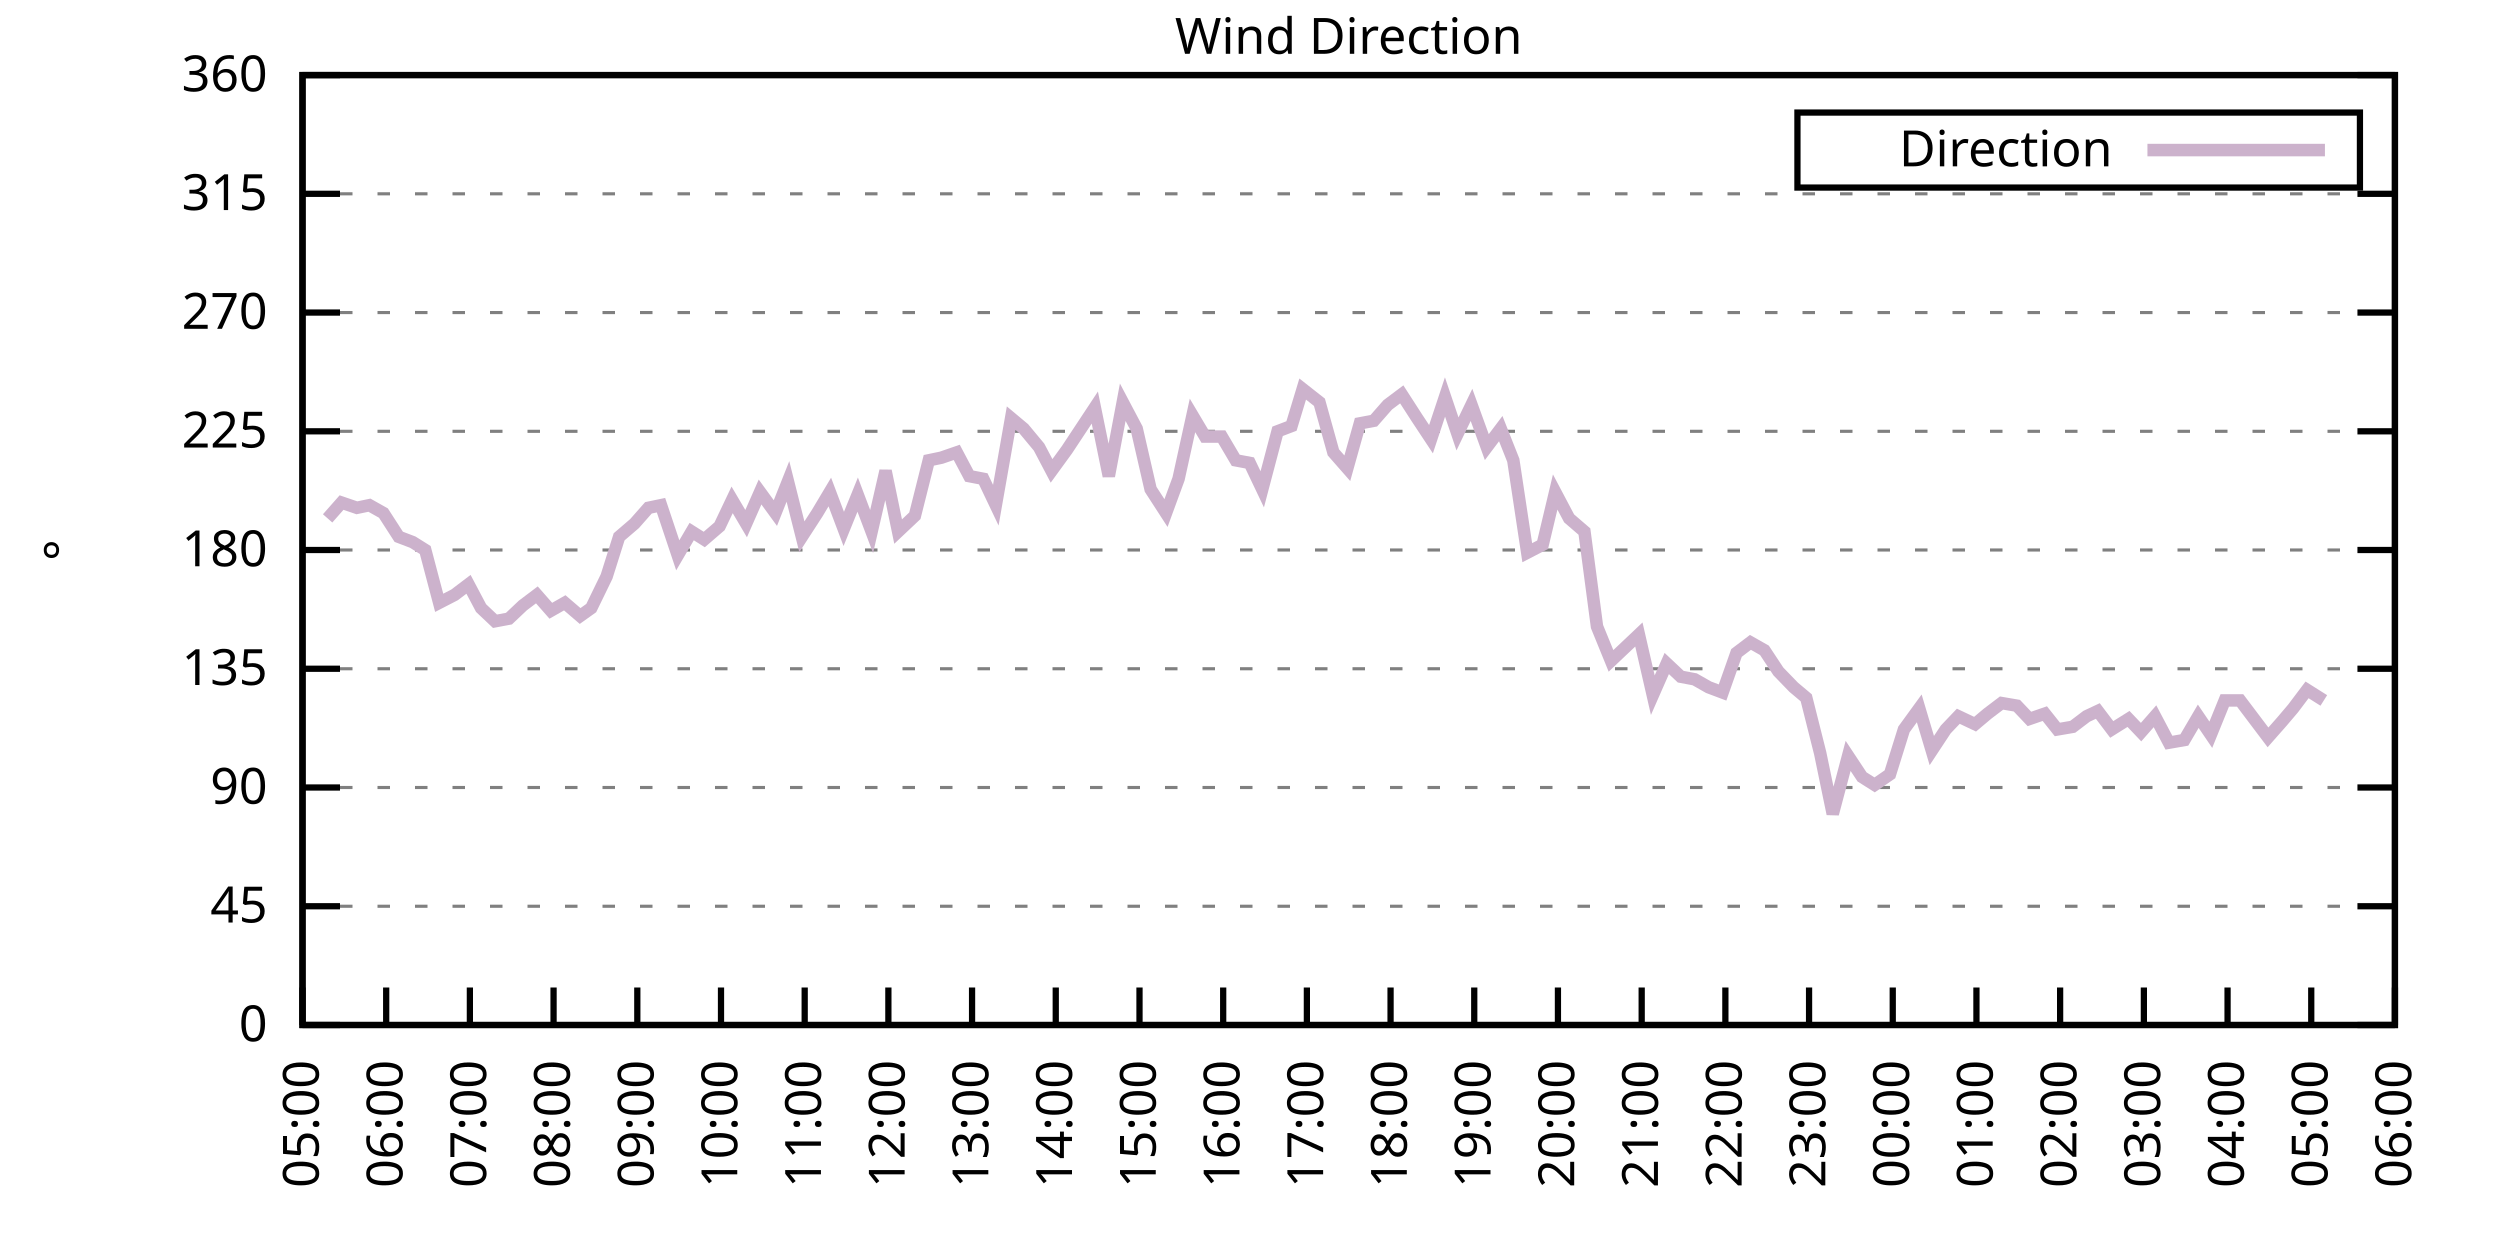
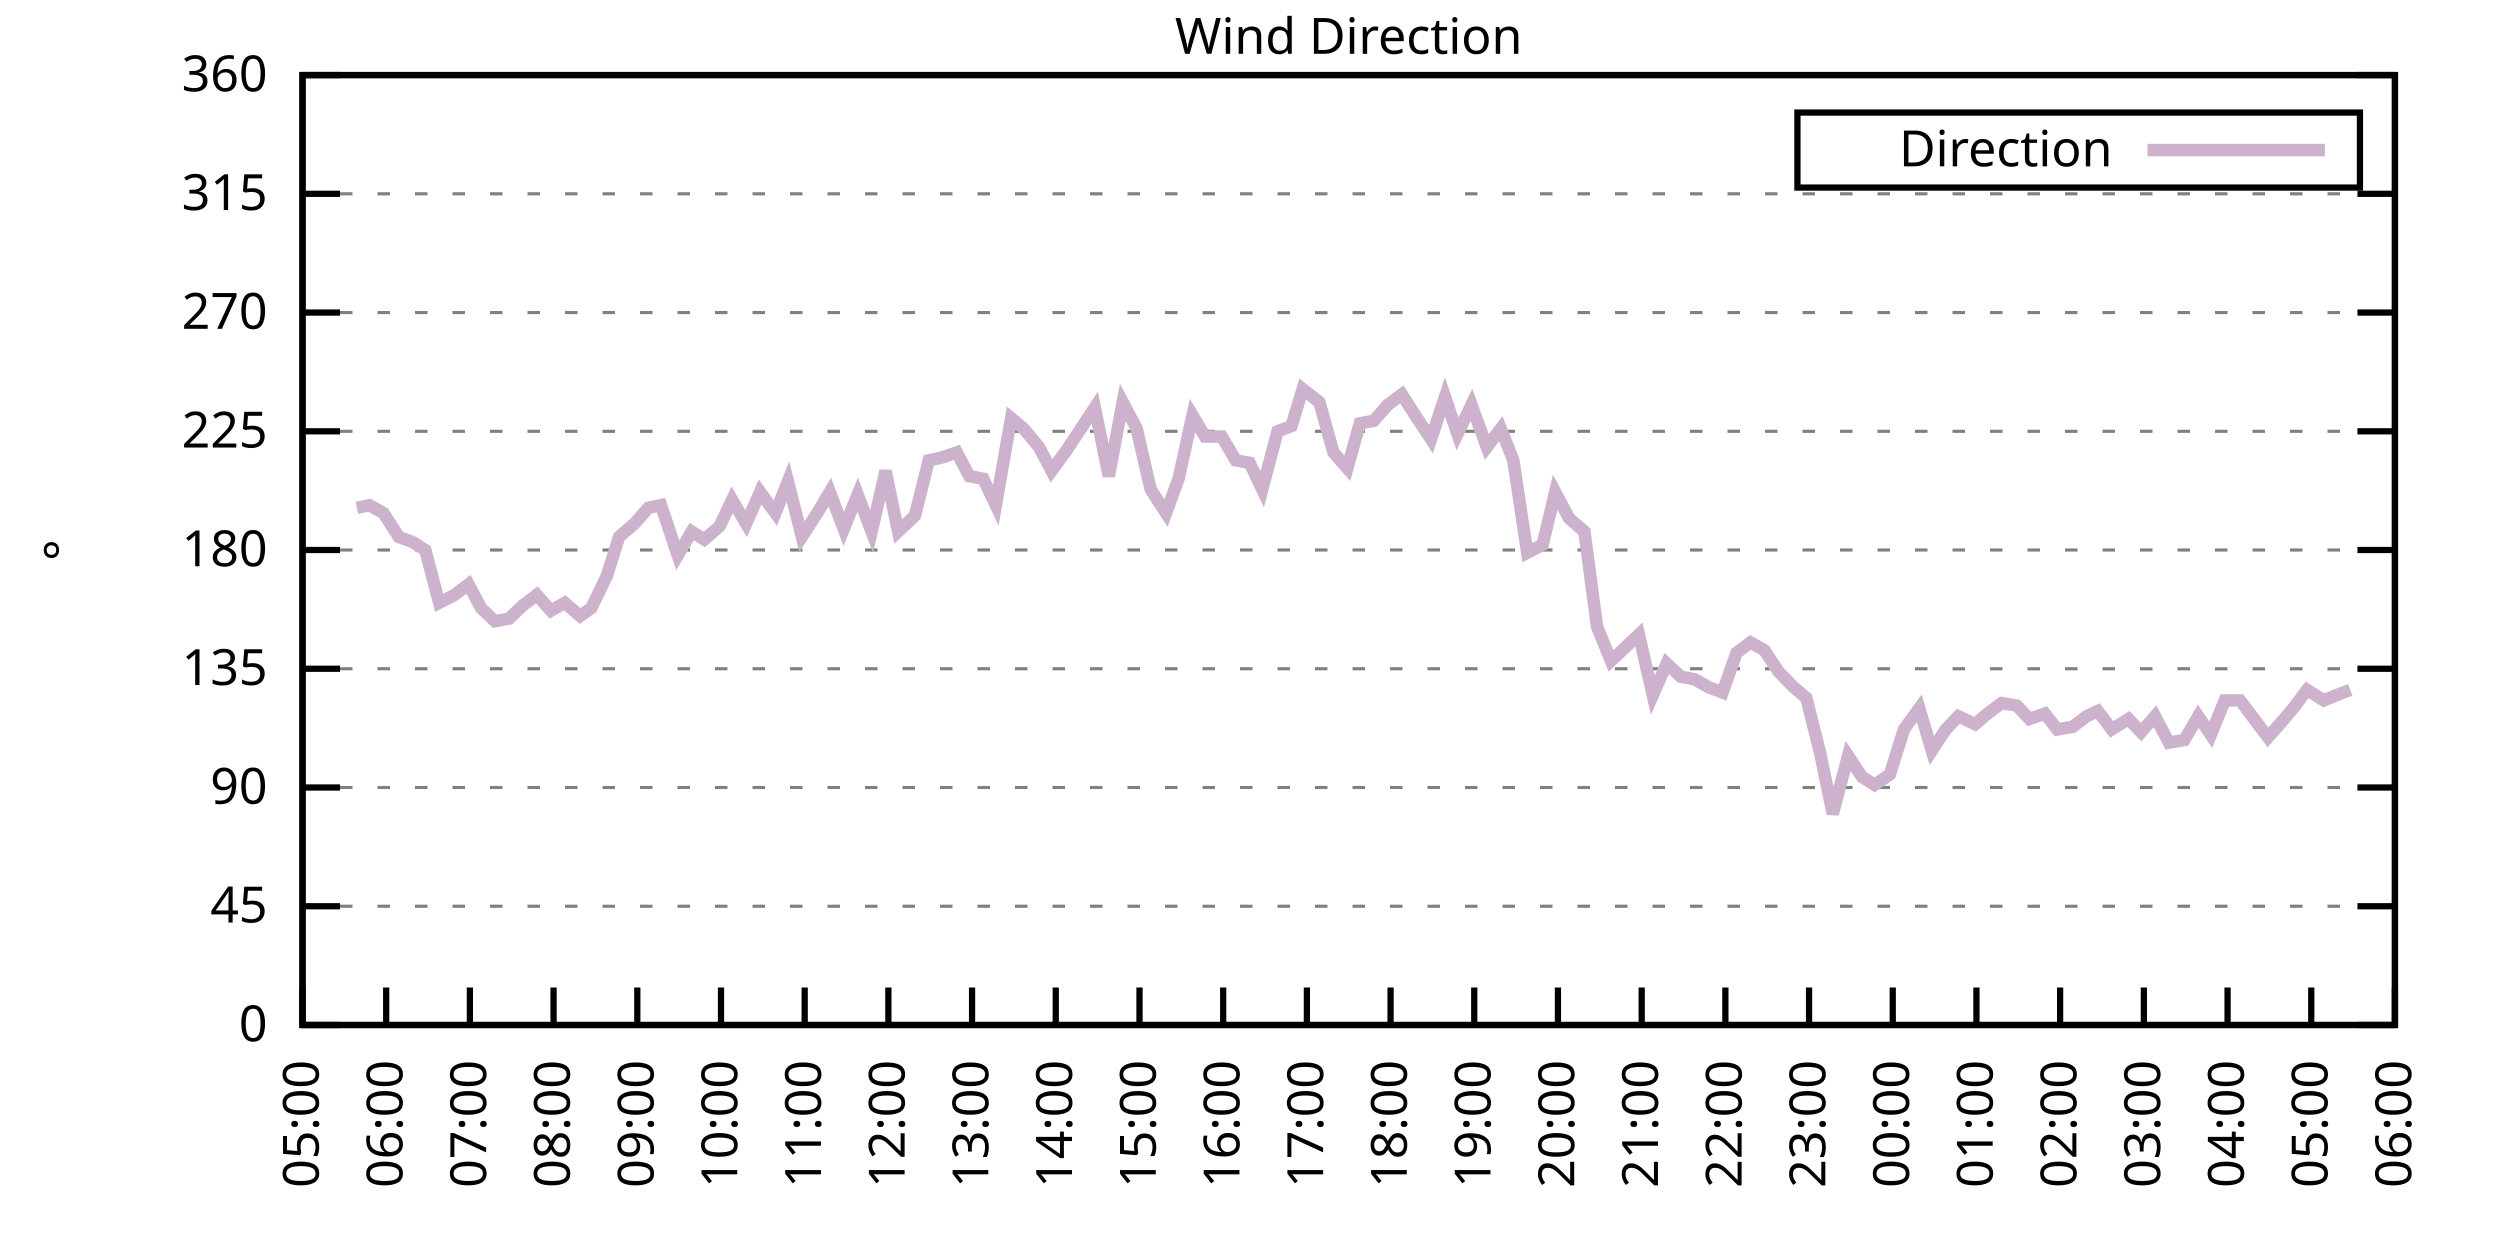
<svg xmlns="http://www.w3.org/2000/svg" xmlns:xlink="http://www.w3.org/1999/xlink" width="400" height="200" viewBox="0 0 400 200">
  <g id="gnuplot_canvas">
    <rect x="0" y="0" width="400" height="200" fill="none" />
    <defs>
      <circle id="gpDot" r="0.5" stroke-width="0.5" stroke="currentColor" />
      <path id="gpPt0" stroke-width="0.333" stroke="currentColor" d="M-1,0 h2 M0,-1 v2" />
      <path id="gpPt1" stroke-width="0.333" stroke="currentColor" d="M-1,-1 L1,1 M1,-1 L-1,1" />
      <path id="gpPt2" stroke-width="0.333" stroke="currentColor" d="M-1,0 L1,0 M0,-1 L0,1 M-1,-1 L1,1 M-1,1 L1,-1" />
      <rect id="gpPt3" stroke-width="0.333" stroke="currentColor" x="-1" y="-1" width="2" height="2" />
      <rect id="gpPt4" stroke-width="0.333" stroke="currentColor" fill="currentColor" x="-1" y="-1" width="2" height="2" />
      <circle id="gpPt5" stroke-width="0.333" stroke="currentColor" cx="0" cy="0" r="1" />
      <use xlink:href="#gpPt5" id="gpPt6" fill="currentColor" stroke="none" />
      <path id="gpPt7" stroke-width="0.333" stroke="currentColor" d="M0,-1.33 L-1.33,0.67 L1.33,0.67 z" />
      <use xlink:href="#gpPt7" id="gpPt8" fill="currentColor" stroke="none" />
      <use xlink:href="#gpPt7" id="gpPt9" stroke="currentColor" transform="rotate(180)" />
      <use xlink:href="#gpPt9" id="gpPt10" fill="currentColor" stroke="none" />
      <use xlink:href="#gpPt3" id="gpPt11" stroke="currentColor" transform="rotate(45)" />
      <use xlink:href="#gpPt11" id="gpPt12" fill="currentColor" stroke="none" />
      <path id="gpPt13" stroke-width="0.333" stroke="currentColor" d="M0,1.330 L1.265,0.411 L0.782,-1.067 L-0.782,-1.076 L-1.265,0.411 z" />
      <use xlink:href="#gpPt13" id="gpPt14" fill="currentColor" stroke="none" />
      <filter id="textbox" filterUnits="objectBoundingBox" x="0" y="0" height="1" width="1">
        <feFlood flood-color="white" flood-opacity="1" result="bgnd" />
        <feComposite in="SourceGraphic" in2="bgnd" operator="atop" />
      </filter>
      <filter id="greybox" filterUnits="objectBoundingBox" x="0" y="0" height="1" width="1">
        <feFlood flood-color="lightgrey" flood-opacity="1" result="grey" />
        <feComposite in="SourceGraphic" in2="grey" operator="atop" />
      </filter>
    </defs>
    <g fill="none" color="white" stroke="currentColor" stroke-width="1.00" stroke-linecap="butt" stroke-linejoin="miter">
</g>
    <g fill="none" color="black" stroke="currentColor" stroke-width="1.00" stroke-linecap="butt" stroke-linejoin="miter">
      <g stroke="none" shape-rendering="crispEdges">
        <polygon fill="rgb(255, 255, 255)" points="48.40,164.00 383.18,164.00 383.18,12.02 48.40,12.02 " />
      </g>
    </g>
    <g fill="none" color="black" stroke="currentColor" stroke-width="1.00" stroke-linecap="butt" stroke-linejoin="miter">
</g>
    <g fill="none" color="black" stroke="black" stroke-width="0.50" stroke-linecap="butt" stroke-linejoin="miter">
</g>
    <g fill="none" color="gray" stroke="currentColor" stroke-width="0.50" stroke-linecap="butt" stroke-linejoin="miter">
      <path stroke="gray" stroke-dasharray="2,4" class="gridline" d="M48.40,164.00 L383.19,164.00  " />
    </g>
    <g fill="none" color="gray" stroke="gray" stroke-width="1.00" stroke-linecap="butt" stroke-linejoin="miter">
</g>
    <g fill="none" color="black" stroke="currentColor" stroke-width="1.00" stroke-linecap="butt" stroke-linejoin="miter">
      <path stroke="black" d="M48.40,164.00 L54.40,164.00 M383.19,164.00 L377.19,164.00  " />
      <g transform="translate(42.80,166.60)" stroke="none" fill="black" font-family="Sans" font-size="8.00" text-anchor="end">
        <text>
          <tspan font-family="Sans"> 0</tspan>
        </text>
      </g>
    </g>
    <g fill="none" color="black" stroke="currentColor" stroke-width="1.00" stroke-linecap="butt" stroke-linejoin="miter">
</g>
    <g fill="none" color="black" stroke="black" stroke-width="0.50" stroke-linecap="butt" stroke-linejoin="miter">
</g>
    <g fill="none" color="gray" stroke="currentColor" stroke-width="0.50" stroke-linecap="butt" stroke-linejoin="miter">
      <path stroke="gray" stroke-dasharray="2,4" class="gridline" d="M48.40,145.00 L383.19,145.00  " />
    </g>
    <g fill="none" color="gray" stroke="gray" stroke-width="1.00" stroke-linecap="butt" stroke-linejoin="miter">
</g>
    <g fill="none" color="black" stroke="currentColor" stroke-width="1.00" stroke-linecap="butt" stroke-linejoin="miter">
      <path stroke="black" d="M48.40,145.00 L54.40,145.00 M383.19,145.00 L377.19,145.00  " />
      <g transform="translate(42.80,147.60)" stroke="none" fill="black" font-family="Sans" font-size="8.00" text-anchor="end">
        <text>
          <tspan font-family="Sans"> 45</tspan>
        </text>
      </g>
    </g>
    <g fill="none" color="black" stroke="currentColor" stroke-width="1.00" stroke-linecap="butt" stroke-linejoin="miter">
</g>
    <g fill="none" color="black" stroke="black" stroke-width="0.50" stroke-linecap="butt" stroke-linejoin="miter">
</g>
    <g fill="none" color="gray" stroke="currentColor" stroke-width="0.50" stroke-linecap="butt" stroke-linejoin="miter">
      <path stroke="gray" stroke-dasharray="2,4" class="gridline" d="M48.40,126.00 L383.19,126.00  " />
    </g>
    <g fill="none" color="gray" stroke="gray" stroke-width="1.00" stroke-linecap="butt" stroke-linejoin="miter">
</g>
    <g fill="none" color="black" stroke="currentColor" stroke-width="1.00" stroke-linecap="butt" stroke-linejoin="miter">
      <path stroke="black" d="M48.40,126.00 L54.40,126.00 M383.19,126.00 L377.19,126.00  " />
      <g transform="translate(42.80,128.60)" stroke="none" fill="black" font-family="Sans" font-size="8.00" text-anchor="end">
        <text>
          <tspan font-family="Sans"> 90</tspan>
        </text>
      </g>
    </g>
    <g fill="none" color="black" stroke="currentColor" stroke-width="1.00" stroke-linecap="butt" stroke-linejoin="miter">
</g>
    <g fill="none" color="black" stroke="black" stroke-width="0.50" stroke-linecap="butt" stroke-linejoin="miter">
</g>
    <g fill="none" color="gray" stroke="currentColor" stroke-width="0.50" stroke-linecap="butt" stroke-linejoin="miter">
      <path stroke="gray" stroke-dasharray="2,4" class="gridline" d="M48.40,107.00 L383.19,107.00  " />
    </g>
    <g fill="none" color="gray" stroke="gray" stroke-width="1.00" stroke-linecap="butt" stroke-linejoin="miter">
</g>
    <g fill="none" color="black" stroke="currentColor" stroke-width="1.00" stroke-linecap="butt" stroke-linejoin="miter">
      <path stroke="black" d="M48.40,107.00 L54.40,107.00 M383.19,107.00 L377.19,107.00  " />
      <g transform="translate(42.80,109.60)" stroke="none" fill="black" font-family="Sans" font-size="8.00" text-anchor="end">
        <text>
          <tspan font-family="Sans"> 135</tspan>
        </text>
      </g>
    </g>
    <g fill="none" color="black" stroke="currentColor" stroke-width="1.00" stroke-linecap="butt" stroke-linejoin="miter">
</g>
    <g fill="none" color="black" stroke="black" stroke-width="0.50" stroke-linecap="butt" stroke-linejoin="miter">
</g>
    <g fill="none" color="gray" stroke="currentColor" stroke-width="0.50" stroke-linecap="butt" stroke-linejoin="miter">
      <path stroke="gray" stroke-dasharray="2,4" class="gridline" d="M48.40,88.00 L383.19,88.00  " />
    </g>
    <g fill="none" color="gray" stroke="gray" stroke-width="1.00" stroke-linecap="butt" stroke-linejoin="miter">
</g>
    <g fill="none" color="black" stroke="currentColor" stroke-width="1.00" stroke-linecap="butt" stroke-linejoin="miter">
      <path stroke="black" d="M48.40,88.00 L54.40,88.00 M383.19,88.00 L377.19,88.00  " />
      <g transform="translate(42.80,90.60)" stroke="none" fill="black" font-family="Sans" font-size="8.00" text-anchor="end">
        <text>
          <tspan font-family="Sans"> 180</tspan>
        </text>
      </g>
    </g>
    <g fill="none" color="black" stroke="currentColor" stroke-width="1.00" stroke-linecap="butt" stroke-linejoin="miter">
</g>
    <g fill="none" color="black" stroke="black" stroke-width="0.50" stroke-linecap="butt" stroke-linejoin="miter">
</g>
    <g fill="none" color="gray" stroke="currentColor" stroke-width="0.50" stroke-linecap="butt" stroke-linejoin="miter">
      <path stroke="gray" stroke-dasharray="2,4" class="gridline" d="M48.40,69.01 L383.19,69.01  " />
    </g>
    <g fill="none" color="gray" stroke="gray" stroke-width="1.00" stroke-linecap="butt" stroke-linejoin="miter">
</g>
    <g fill="none" color="black" stroke="currentColor" stroke-width="1.00" stroke-linecap="butt" stroke-linejoin="miter">
      <path stroke="black" d="M48.40,69.01 L54.40,69.01 M383.19,69.01 L377.19,69.01  " />
      <g transform="translate(42.80,71.61)" stroke="none" fill="black" font-family="Sans" font-size="8.00" text-anchor="end">
        <text>
          <tspan font-family="Sans"> 225</tspan>
        </text>
      </g>
    </g>
    <g fill="none" color="black" stroke="currentColor" stroke-width="1.00" stroke-linecap="butt" stroke-linejoin="miter">
</g>
    <g fill="none" color="black" stroke="black" stroke-width="0.50" stroke-linecap="butt" stroke-linejoin="miter">
</g>
    <g fill="none" color="gray" stroke="currentColor" stroke-width="0.50" stroke-linecap="butt" stroke-linejoin="miter">
      <path stroke="gray" stroke-dasharray="2,4" class="gridline" d="M48.40,50.01 L383.19,50.01  " />
    </g>
    <g fill="none" color="gray" stroke="gray" stroke-width="1.00" stroke-linecap="butt" stroke-linejoin="miter">
</g>
    <g fill="none" color="black" stroke="currentColor" stroke-width="1.00" stroke-linecap="butt" stroke-linejoin="miter">
      <path stroke="black" d="M48.40,50.01 L54.40,50.01 M383.19,50.01 L377.19,50.01  " />
      <g transform="translate(42.80,52.61)" stroke="none" fill="black" font-family="Sans" font-size="8.00" text-anchor="end">
        <text>
          <tspan font-family="Sans"> 270</tspan>
        </text>
      </g>
    </g>
    <g fill="none" color="black" stroke="currentColor" stroke-width="1.00" stroke-linecap="butt" stroke-linejoin="miter">
</g>
    <g fill="none" color="black" stroke="black" stroke-width="0.50" stroke-linecap="butt" stroke-linejoin="miter">
</g>
    <g fill="none" color="gray" stroke="currentColor" stroke-width="0.50" stroke-linecap="butt" stroke-linejoin="miter">
      <path stroke="gray" stroke-dasharray="2,4" class="gridline" d="M48.40,31.01 L383.19,31.01  " />
    </g>
    <g fill="none" color="gray" stroke="gray" stroke-width="1.00" stroke-linecap="butt" stroke-linejoin="miter">
</g>
    <g fill="none" color="black" stroke="currentColor" stroke-width="1.00" stroke-linecap="butt" stroke-linejoin="miter">
      <path stroke="black" d="M48.40,31.01 L54.40,31.01 M383.19,31.01 L377.19,31.01  " />
      <g transform="translate(42.80,33.61)" stroke="none" fill="black" font-family="Sans" font-size="8.00" text-anchor="end">
        <text>
          <tspan font-family="Sans"> 315</tspan>
        </text>
      </g>
    </g>
    <g fill="none" color="black" stroke="currentColor" stroke-width="1.00" stroke-linecap="butt" stroke-linejoin="miter">
</g>
    <g fill="none" color="black" stroke="black" stroke-width="0.50" stroke-linecap="butt" stroke-linejoin="miter">
</g>
    <g fill="none" color="gray" stroke="currentColor" stroke-width="0.50" stroke-linecap="butt" stroke-linejoin="miter">
      <path stroke="gray" stroke-dasharray="2,4" class="gridline" d="M48.40,12.01 L383.19,12.01  " />
    </g>
    <g fill="none" color="gray" stroke="gray" stroke-width="1.00" stroke-linecap="butt" stroke-linejoin="miter">
</g>
    <g fill="none" color="black" stroke="currentColor" stroke-width="1.00" stroke-linecap="butt" stroke-linejoin="miter">
      <path stroke="black" d="M48.40,12.01 L54.40,12.01 M383.19,12.01 L377.19,12.01  " />
      <g transform="translate(42.80,14.61)" stroke="none" fill="black" font-family="Sans" font-size="8.00" text-anchor="end">
        <text>
          <tspan font-family="Sans"> 360</tspan>
        </text>
      </g>
    </g>
    <g fill="none" color="black" stroke="currentColor" stroke-width="1.00" stroke-linecap="butt" stroke-linejoin="miter">
      <path stroke="black" d="M48.40,164.00 L48.40,158.00  " />
      <g transform="translate(51.00,169.60) rotate(270.00)" stroke="none" fill="black" font-family="Sans" font-size="8.00" text-anchor="end">
        <text>
          <tspan font-family="Sans">05:00</tspan>
        </text>
      </g>
    </g>
    <g fill="none" color="black" stroke="currentColor" stroke-width="1.00" stroke-linecap="butt" stroke-linejoin="miter">
      <path stroke="black" d="M61.79,164.00 L61.79,158.00  " />
      <g transform="translate(64.39,169.60) rotate(270.00)" stroke="none" fill="black" font-family="Sans" font-size="8.00" text-anchor="end">
        <text>
          <tspan font-family="Sans">06:00</tspan>
        </text>
      </g>
    </g>
    <g fill="none" color="black" stroke="currentColor" stroke-width="1.00" stroke-linecap="butt" stroke-linejoin="miter">
      <path stroke="black" d="M75.18,164.00 L75.18,158.00  " />
      <g transform="translate(77.78,169.60) rotate(270.00)" stroke="none" fill="black" font-family="Sans" font-size="8.00" text-anchor="end">
        <text>
          <tspan font-family="Sans">07:00</tspan>
        </text>
      </g>
    </g>
    <g fill="none" color="black" stroke="currentColor" stroke-width="1.00" stroke-linecap="butt" stroke-linejoin="miter">
      <path stroke="black" d="M88.57,164.00 L88.57,158.00  " />
      <g transform="translate(91.17,169.60) rotate(270.00)" stroke="none" fill="black" font-family="Sans" font-size="8.00" text-anchor="end">
        <text>
          <tspan font-family="Sans">08:00</tspan>
        </text>
      </g>
    </g>
    <g fill="none" color="black" stroke="currentColor" stroke-width="1.00" stroke-linecap="butt" stroke-linejoin="miter">
      <path stroke="black" d="M101.97,164.00 L101.97,158.00  " />
      <g transform="translate(104.57,169.60) rotate(270.00)" stroke="none" fill="black" font-family="Sans" font-size="8.00" text-anchor="end">
        <text>
          <tspan font-family="Sans">09:00</tspan>
        </text>
      </g>
    </g>
    <g fill="none" color="black" stroke="currentColor" stroke-width="1.00" stroke-linecap="butt" stroke-linejoin="miter">
      <path stroke="black" d="M115.36,164.00 L115.36,158.00  " />
      <g transform="translate(117.96,169.60) rotate(270.00)" stroke="none" fill="black" font-family="Sans" font-size="8.00" text-anchor="end">
        <text>
          <tspan font-family="Sans">10:00</tspan>
        </text>
      </g>
    </g>
    <g fill="none" color="black" stroke="currentColor" stroke-width="1.00" stroke-linecap="butt" stroke-linejoin="miter">
      <path stroke="black" d="M128.75,164.00 L128.75,158.00  " />
      <g transform="translate(131.35,169.60) rotate(270.00)" stroke="none" fill="black" font-family="Sans" font-size="8.00" text-anchor="end">
        <text>
          <tspan font-family="Sans">11:00</tspan>
        </text>
      </g>
    </g>
    <g fill="none" color="black" stroke="currentColor" stroke-width="1.00" stroke-linecap="butt" stroke-linejoin="miter">
      <path stroke="black" d="M142.14,164.00 L142.14,158.00  " />
      <g transform="translate(144.74,169.60) rotate(270.00)" stroke="none" fill="black" font-family="Sans" font-size="8.00" text-anchor="end">
        <text>
          <tspan font-family="Sans">12:00</tspan>
        </text>
      </g>
    </g>
    <g fill="none" color="black" stroke="currentColor" stroke-width="1.00" stroke-linecap="butt" stroke-linejoin="miter">
      <path stroke="black" d="M155.53,164.00 L155.53,158.00  " />
      <g transform="translate(158.13,169.60) rotate(270.00)" stroke="none" fill="black" font-family="Sans" font-size="8.00" text-anchor="end">
        <text>
          <tspan font-family="Sans">13:00</tspan>
        </text>
      </g>
    </g>
    <g fill="none" color="black" stroke="currentColor" stroke-width="1.00" stroke-linecap="butt" stroke-linejoin="miter">
      <path stroke="black" d="M168.92,164.00 L168.92,158.00  " />
      <g transform="translate(171.52,169.60) rotate(270.00)" stroke="none" fill="black" font-family="Sans" font-size="8.00" text-anchor="end">
        <text>
          <tspan font-family="Sans">14:00</tspan>
        </text>
      </g>
    </g>
    <g fill="none" color="black" stroke="currentColor" stroke-width="1.00" stroke-linecap="butt" stroke-linejoin="miter">
      <path stroke="black" d="M182.32,164.00 L182.32,158.00  " />
      <g transform="translate(184.92,169.60) rotate(270.00)" stroke="none" fill="black" font-family="Sans" font-size="8.00" text-anchor="end">
        <text>
          <tspan font-family="Sans">15:00</tspan>
        </text>
      </g>
    </g>
    <g fill="none" color="black" stroke="currentColor" stroke-width="1.00" stroke-linecap="butt" stroke-linejoin="miter">
      <path stroke="black" d="M195.71,164.00 L195.71,158.00  " />
      <g transform="translate(198.31,169.60) rotate(270.00)" stroke="none" fill="black" font-family="Sans" font-size="8.00" text-anchor="end">
        <text>
          <tspan font-family="Sans">16:00</tspan>
        </text>
      </g>
    </g>
    <g fill="none" color="black" stroke="currentColor" stroke-width="1.00" stroke-linecap="butt" stroke-linejoin="miter">
      <path stroke="black" d="M209.10,164.00 L209.10,158.00  " />
      <g transform="translate(211.70,169.60) rotate(270.00)" stroke="none" fill="black" font-family="Sans" font-size="8.00" text-anchor="end">
        <text>
          <tspan font-family="Sans">17:00</tspan>
        </text>
      </g>
    </g>
    <g fill="none" color="black" stroke="currentColor" stroke-width="1.00" stroke-linecap="butt" stroke-linejoin="miter">
      <path stroke="black" d="M222.49,164.00 L222.49,158.00  " />
      <g transform="translate(225.09,169.60) rotate(270.00)" stroke="none" fill="black" font-family="Sans" font-size="8.00" text-anchor="end">
        <text>
          <tspan font-family="Sans">18:00</tspan>
        </text>
      </g>
    </g>
    <g fill="none" color="black" stroke="currentColor" stroke-width="1.00" stroke-linecap="butt" stroke-linejoin="miter">
      <path stroke="black" d="M235.88,164.00 L235.88,158.00  " />
      <g transform="translate(238.48,169.60) rotate(270.00)" stroke="none" fill="black" font-family="Sans" font-size="8.00" text-anchor="end">
        <text>
          <tspan font-family="Sans">19:00</tspan>
        </text>
      </g>
    </g>
    <g fill="none" color="black" stroke="currentColor" stroke-width="1.00" stroke-linecap="butt" stroke-linejoin="miter">
      <path stroke="black" d="M249.27,164.00 L249.27,158.00  " />
      <g transform="translate(251.87,169.60) rotate(270.00)" stroke="none" fill="black" font-family="Sans" font-size="8.00" text-anchor="end">
        <text>
          <tspan font-family="Sans">20:00</tspan>
        </text>
      </g>
    </g>
    <g fill="none" color="black" stroke="currentColor" stroke-width="1.00" stroke-linecap="butt" stroke-linejoin="miter">
      <path stroke="black" d="M262.67,164.00 L262.67,158.00  " />
      <g transform="translate(265.27,169.60) rotate(270.00)" stroke="none" fill="black" font-family="Sans" font-size="8.00" text-anchor="end">
        <text>
          <tspan font-family="Sans">21:00</tspan>
        </text>
      </g>
    </g>
    <g fill="none" color="black" stroke="currentColor" stroke-width="1.00" stroke-linecap="butt" stroke-linejoin="miter">
      <path stroke="black" d="M276.06,164.00 L276.06,158.00  " />
      <g transform="translate(278.66,169.60) rotate(270.00)" stroke="none" fill="black" font-family="Sans" font-size="8.00" text-anchor="end">
        <text>
          <tspan font-family="Sans">22:00</tspan>
        </text>
      </g>
    </g>
    <g fill="none" color="black" stroke="currentColor" stroke-width="1.00" stroke-linecap="butt" stroke-linejoin="miter">
      <path stroke="black" d="M289.45,164.00 L289.45,158.00  " />
      <g transform="translate(292.05,169.60) rotate(270.00)" stroke="none" fill="black" font-family="Sans" font-size="8.00" text-anchor="end">
        <text>
          <tspan font-family="Sans">23:00</tspan>
        </text>
      </g>
    </g>
    <g fill="none" color="black" stroke="currentColor" stroke-width="1.00" stroke-linecap="butt" stroke-linejoin="miter">
      <path stroke="black" d="M302.84,164.00 L302.84,158.00  " />
      <g transform="translate(305.44,169.60) rotate(270.00)" stroke="none" fill="black" font-family="Sans" font-size="8.00" text-anchor="end">
        <text>
          <tspan font-family="Sans">00:00</tspan>
        </text>
      </g>
    </g>
    <g fill="none" color="black" stroke="currentColor" stroke-width="1.00" stroke-linecap="butt" stroke-linejoin="miter">
      <path stroke="black" d="M316.23,164.00 L316.23,158.00  " />
      <g transform="translate(318.83,169.60) rotate(270.00)" stroke="none" fill="black" font-family="Sans" font-size="8.00" text-anchor="end">
        <text>
          <tspan font-family="Sans">01:00</tspan>
        </text>
      </g>
    </g>
    <g fill="none" color="black" stroke="currentColor" stroke-width="1.00" stroke-linecap="butt" stroke-linejoin="miter">
      <path stroke="black" d="M329.62,164.00 L329.62,158.00  " />
      <g transform="translate(332.22,169.60) rotate(270.00)" stroke="none" fill="black" font-family="Sans" font-size="8.00" text-anchor="end">
        <text>
          <tspan font-family="Sans">02:00</tspan>
        </text>
      </g>
    </g>
    <g fill="none" color="black" stroke="currentColor" stroke-width="1.00" stroke-linecap="butt" stroke-linejoin="miter">
      <path stroke="black" d="M343.02,164.00 L343.02,158.00  " />
      <g transform="translate(345.62,169.60) rotate(270.00)" stroke="none" fill="black" font-family="Sans" font-size="8.00" text-anchor="end">
        <text>
          <tspan font-family="Sans">03:00</tspan>
        </text>
      </g>
    </g>
    <g fill="none" color="black" stroke="currentColor" stroke-width="1.00" stroke-linecap="butt" stroke-linejoin="miter">
      <path stroke="black" d="M356.41,164.00 L356.41,158.00  " />
      <g transform="translate(359.01,169.60) rotate(270.00)" stroke="none" fill="black" font-family="Sans" font-size="8.00" text-anchor="end">
        <text>
          <tspan font-family="Sans">04:00</tspan>
        </text>
      </g>
    </g>
    <g fill="none" color="black" stroke="currentColor" stroke-width="1.00" stroke-linecap="butt" stroke-linejoin="miter">
      <path stroke="black" d="M369.80,164.00 L369.80,158.00  " />
      <g transform="translate(372.40,169.60) rotate(270.00)" stroke="none" fill="black" font-family="Sans" font-size="8.00" text-anchor="end">
        <text>
          <tspan font-family="Sans">05:00</tspan>
        </text>
      </g>
    </g>
    <g fill="none" color="black" stroke="currentColor" stroke-width="1.00" stroke-linecap="butt" stroke-linejoin="miter">
      <path stroke="black" d="M383.19,164.00 L383.19,158.00  " />
      <g transform="translate(385.79,169.60) rotate(270.00)" stroke="none" fill="black" font-family="Sans" font-size="8.00" text-anchor="end">
        <text>
          <tspan font-family="Sans">06:00</tspan>
        </text>
      </g>
    </g>
    <g fill="none" color="black" stroke="currentColor" stroke-width="1.00" stroke-linecap="butt" stroke-linejoin="miter">
</g>
    <g fill="none" color="black" stroke="currentColor" stroke-width="1.00" stroke-linecap="butt" stroke-linejoin="miter">
      <path stroke="black" d="M48.40,12.01 L48.40,164.00 L383.19,164.00 L383.19,12.01 L48.40,12.01 Z  " />
    </g>
    <g fill="none" color="black" stroke="currentColor" stroke-width="1.00" stroke-linecap="butt" stroke-linejoin="miter">
</g>
    <g fill="none" color="black" stroke="currentColor" stroke-width="1.00" stroke-linecap="butt" stroke-linejoin="miter">
      <path stroke="black" d="M287.59,30.01 L287.59,18.01 L377.59,18.01 L377.59,30.01 L287.59,30.01 Z  " />
    </g>
    <g id="Wind_direction_plot_1">
      <g fill="none" color="white" stroke="black" stroke-width="2.00" stroke-linecap="butt" stroke-linejoin="miter">
</g>
      <g fill="none" color="black" stroke="currentColor" stroke-width="2.00" stroke-linecap="butt" stroke-linejoin="miter">
        <g transform="translate(337.99,26.61)" stroke="none" fill="black" font-family="Sans" font-size="8.00" text-anchor="end">
          <text>
            <tspan font-family="Sans">Direction</tspan>
          </text>
        </g>
      </g>
      <g fill="none" color="black" stroke="currentColor" stroke-width="2.00" stroke-linecap="butt" stroke-linejoin="miter">
-         <path stroke="rgb(204, 178, 204)" d="M343.59,24.01 L371.99,24.01 M52.42,82.94 L54.65,80.41 L57.10,81.25 L59.11,80.83 L61.35,82.09 L63.80,85.89   L66.03,86.74 L68.04,88.00 L70.27,96.45 L72.73,95.18 L74.96,93.49 L76.97,97.29 L79.20,99.40 L81.43,98.98   L83.66,96.87 L85.90,95.18 L88.13,97.72 L90.36,96.45 L92.82,98.56 L94.60,97.29 L97.06,92.23 L99.06,85.89   L101.52,83.78 L103.75,81.25 L105.76,80.83 L108.44,88.85 L110.67,85.05 L112.68,86.32 L115.13,84.21 L117.14,79.98   L119.38,83.78 L121.61,78.72 L124.06,82.09 L126.07,77.03 L128.30,85.89 L130.76,82.09 L132.77,78.72 L135.00,84.63   L137.23,79.14 L139.46,85.05 L141.69,75.34 L143.70,85.05 L146.38,82.52 L148.61,73.65 L150.62,73.23 L153.08,72.38   L155.09,76.18 L157.32,76.61 L159.33,80.83 L161.78,66.90 L163.79,68.58 L166.25,71.54 L168.25,75.34 L170.71,71.96   L175.17,65.21 L177.41,76.18 L179.64,64.36 L181.87,68.58 L184.10,78.29 L186.56,82.09 L188.57,76.61 L190.80,66.47   L192.81,69.85 L195.48,69.85 L197.72,73.65 L199.95,74.07 L201.96,78.29 L204.41,69.01 L206.64,68.16 L208.43,62.25   L211.11,64.36 L213.34,72.38 L215.57,74.92 L217.58,67.74 L219.81,67.32 L222.04,64.78 L224.28,63.10 L226.73,66.90   L228.96,70.27 L231.20,63.52 L233.20,69.43 L235.44,64.78 L237.89,71.54 L240.12,68.58 L242.13,73.65 L244.36,88.43   L246.82,87.16 L248.83,78.72 L251.06,82.94 L253.51,85.05 L255.52,100.25 L257.76,105.74 L262.22,101.52 L264.45,111.23   L266.68,106.16 L268.92,108.27 L271.15,108.69 L273.38,109.96 L275.61,110.80 L277.84,104.47 L280.07,102.78 L282.31,104.05   L284.54,107.43 L286.99,109.96 L289.00,111.65 L291.23,120.51 L293.24,130.22 L295.70,120.94 L297.93,124.31 L299.94,125.58   L302.39,123.89 L304.63,116.71 L307.08,113.34 L309.09,120.09 L311.32,116.71 L313.33,114.60 L316.01,115.87 L318.02,114.18   L320.25,112.49 L322.70,112.91 L324.71,115.03 L327.17,114.18 L329.18,116.71 L331.63,116.29 L333.86,114.60 L335.65,113.76   L337.88,116.71 L340.56,115.03 L342.57,117.14 L344.80,114.60 L347.03,118.83 L349.49,118.40 L351.72,114.60 L353.73,117.56   L355.96,112.07 L358.42,112.07 L362.88,117.98 L365.11,115.45 L366.90,113.34 L369.13,110.38 L371.81,112.07  " />
+         <path stroke="rgb(204, 178, 204)" d="M343.59,24.01 L371.99,24.01 M57.10,81.25 L59.11,80.83 L61.35,82.09 L63.80,85.89 L66.03,86.74 L68.04,88.00   L70.27,96.45 L72.73,95.18 L74.96,93.49 L76.97,97.29 L79.20,99.40 L81.43,98.98 L83.66,96.87 L85.90,95.18   L88.13,97.72 L90.36,96.45 L92.82,98.56 L94.60,97.29 L97.06,92.23 L99.06,85.89 L101.52,83.78 L103.75,81.25   L105.76,80.83 L108.44,88.85 L110.67,85.05 L112.68,86.32 L115.13,84.21 L117.14,79.98 L119.38,83.78 L121.61,78.72   L124.06,82.09 L126.07,77.03 L128.30,85.89 L130.76,82.09 L132.77,78.72 L135.00,84.63 L137.23,79.14 L139.46,85.05   L141.69,75.34 L143.70,85.05 L146.38,82.52 L148.61,73.65 L150.62,73.23 L153.08,72.38 L155.09,76.18 L157.32,76.61   L159.33,80.83 L161.78,66.90 L163.79,68.58 L166.25,71.54 L168.25,75.34 L170.71,71.96 L175.17,65.21 L177.41,76.18   L179.64,64.36 L181.87,68.58 L184.10,78.29 L186.56,82.09 L188.57,76.61 L190.80,66.47 L192.81,69.85 L195.48,69.85   L197.72,73.65 L199.95,74.07 L201.96,78.29 L204.41,69.01 L206.64,68.16 L208.43,62.25 L211.11,64.36 L213.34,72.38   L215.57,74.92 L217.58,67.74 L219.81,67.32 L222.04,64.78 L224.28,63.10 L226.73,66.90 L228.96,70.27 L231.20,63.52   L233.20,69.43 L235.44,64.78 L237.89,71.54 L240.12,68.58 L242.13,73.65 L244.36,88.43 L246.82,87.16 L248.83,78.72   L251.06,82.94 L253.51,85.05 L255.52,100.25 L257.76,105.74 L262.22,101.52 L264.45,111.23 L266.68,106.16 L268.92,108.27   L271.15,108.69 L273.38,109.96 L275.61,110.80 L277.84,104.47 L280.07,102.78 L282.31,104.05 L284.54,107.43 L286.99,109.96   L289.00,111.65 L291.23,120.51 L293.24,130.22 L295.70,120.94 L297.93,124.31 L299.94,125.58 L302.39,123.89 L304.63,116.71   L307.08,113.34 L309.09,120.09 L311.32,116.71 L313.33,114.60 L316.01,115.87 L318.02,114.18 L320.25,112.49 L322.70,112.91   L324.71,115.03 L327.17,114.18 L329.18,116.71 L331.63,116.29 L333.86,114.60 L335.65,113.76 L337.88,116.71 L340.56,115.03   L342.57,117.14 L344.80,114.60 L347.03,118.83 L349.49,118.40 L351.72,114.60 L353.73,117.56 L355.96,112.07 L358.42,112.07   L362.88,117.98 L365.11,115.45 L366.90,113.34 L369.13,110.38 L371.81,112.07 L373.82,111.23 L376.05,110.38  " />
      </g>
    </g>
    <g fill="none" color="black" stroke="currentColor" stroke-width="2.00" stroke-linecap="butt" stroke-linejoin="miter">
</g>
    <g fill="none" color="black" stroke="black" stroke-width="1.00" stroke-linecap="butt" stroke-linejoin="miter">
</g>
    <g fill="none" color="black" stroke="currentColor" stroke-width="1.00" stroke-linecap="butt" stroke-linejoin="miter">
      <path stroke="black" d="M48.40,12.01 L48.40,164.00 L383.19,164.00 L383.19,12.01 L48.40,12.01 Z  " />
      <g transform="translate(12.80,88.01) rotate(270.00)" stroke="none" fill="black" font-family="Sans" font-size="8.00" text-anchor="middle">
        <text>
          <tspan font-family="Sans">°</tspan>
        </text>
      </g>
    </g>
    <g fill="none" color="black" stroke="currentColor" stroke-width="1.00" stroke-linecap="butt" stroke-linejoin="miter">
</g>
    <g fill="none" color="black" stroke="currentColor" stroke-width="1.00" stroke-linecap="butt" stroke-linejoin="miter">
      <g transform="translate(215.79,8.61)" stroke="none" fill="black" font-family="Sans" font-size="8.00" text-anchor="middle">
        <text>
          <tspan font-family="Sans">Wind Direction</tspan>
        </text>
      </g>
    </g>
    <g fill="none" color="black" stroke="currentColor" stroke-width="1.00" stroke-linecap="butt" stroke-linejoin="miter">
</g>
  </g>
</svg>
